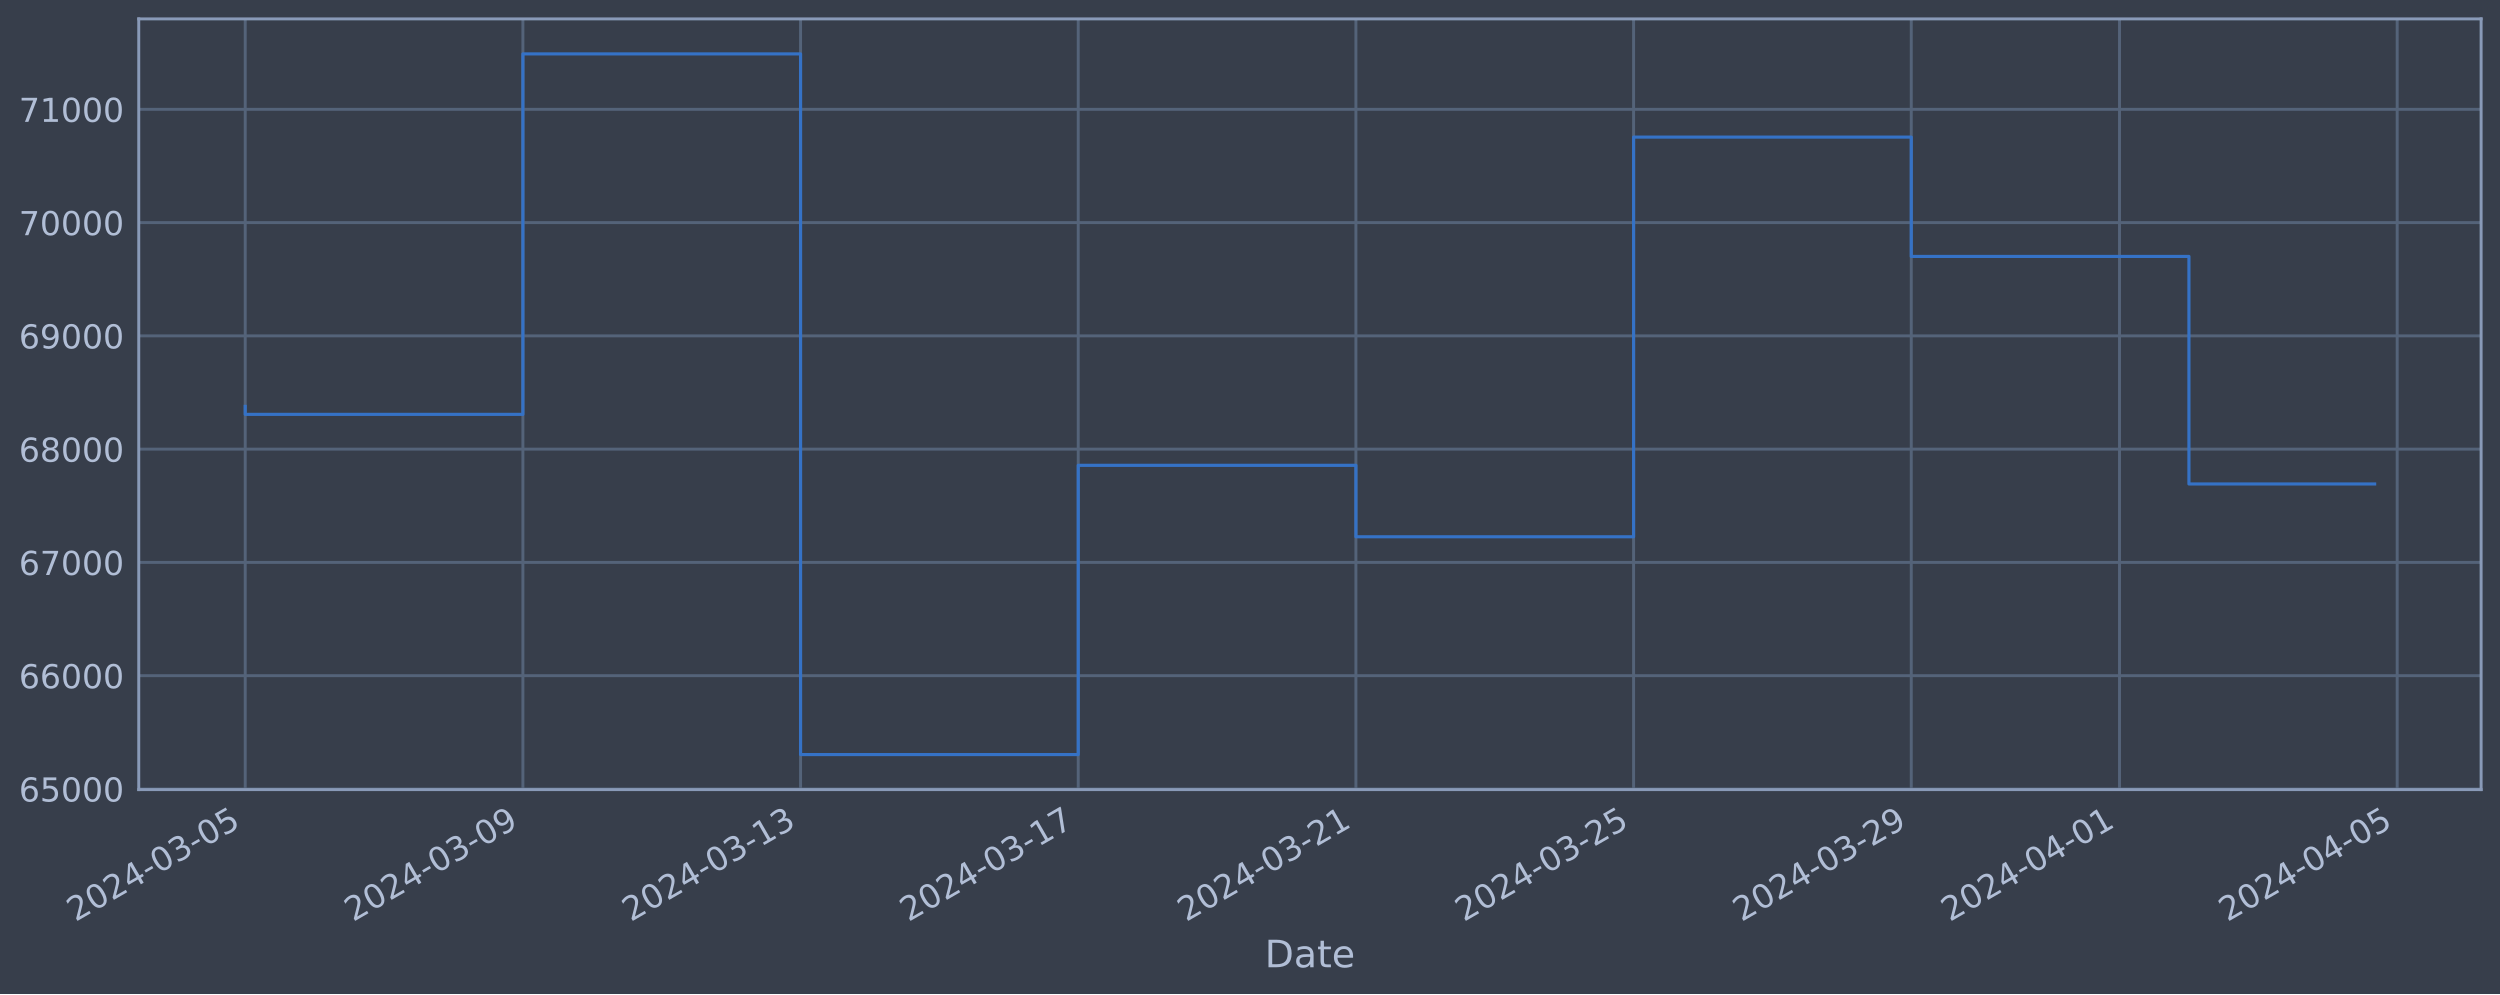
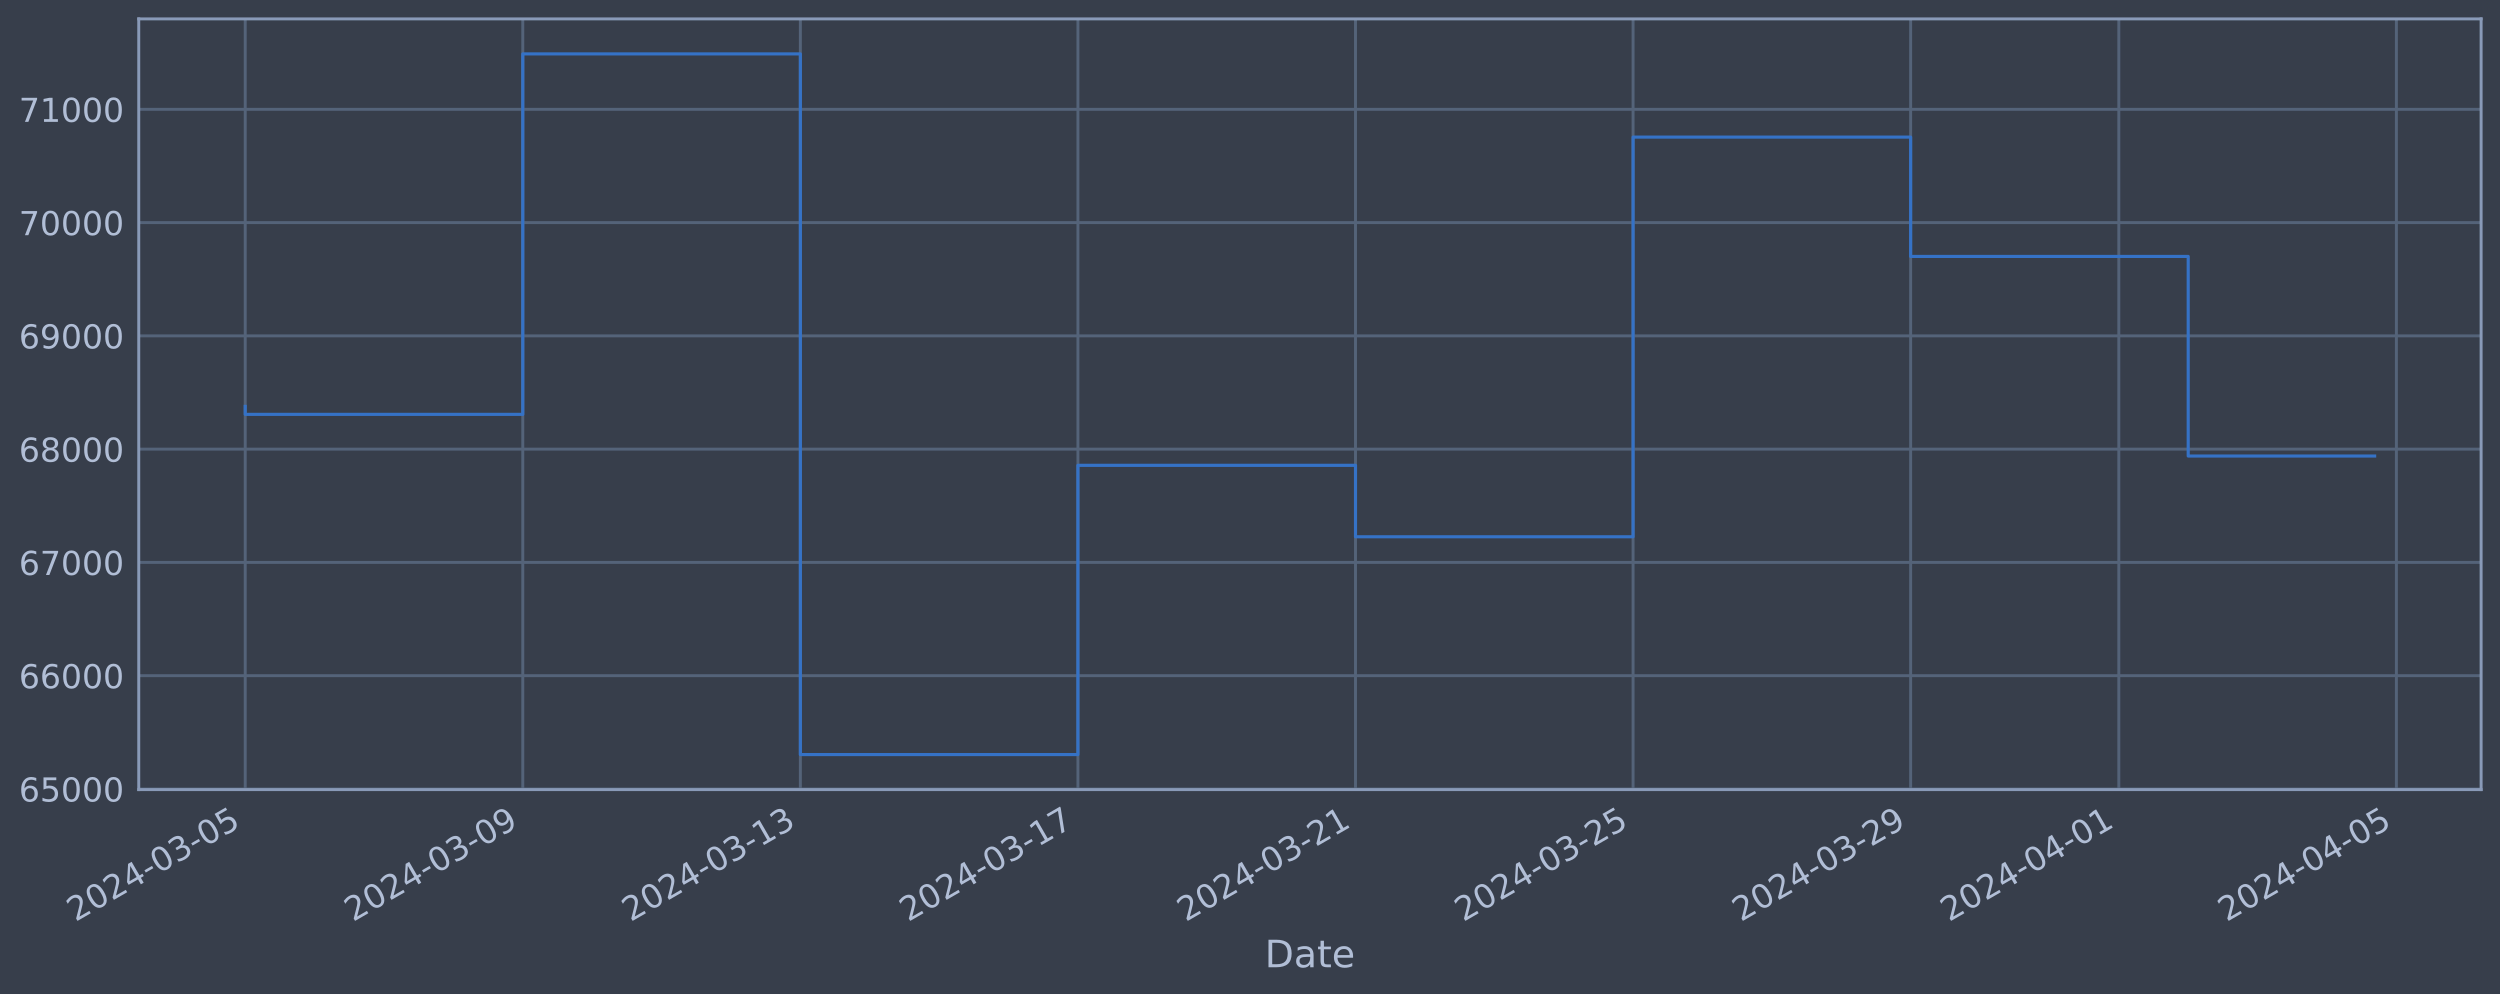
<svg xmlns="http://www.w3.org/2000/svg" xmlns:xlink="http://www.w3.org/1999/xlink" width="952.884pt" height="378.87pt" viewBox="0 0 952.884 378.87" version="1.1">
  <defs>
    <style type="text/css">*{stroke-linejoin: round; stroke-linecap: butt}</style>
  </defs>
  <g id="figure_1">
    <g id="patch_1">
      <path d="M 0 378.87  L 952.884 378.87  L 952.884 0  L 0 0  z " style="fill: #373e4b" />
    </g>
    <g id="axes_1">
      <g id="patch_2">
        <path d="M 52.884 300.96  L 945.684 300.96  L 945.684 7.2  L 52.884 7.2  z " style="fill: #373e4b" />
      </g>
      <g id="matplotlib.axis_1">
        <g id="xtick_1">
          <g id="line2d_1">
-             <path d="M 93.466 300.96  L 93.466 7.2  " clip-path="url(#p8435aef969)" style="fill: none; stroke: #546379; stroke-width: 1.12; stroke-linecap: square" />
+             <path d="M 93.466 300.96  L 93.466 7.2  " clip-path="url(#p176b7a00ce)" style="fill: none; stroke: #546379; stroke-width: 1.12; stroke-linecap: square" />
          </g>
          <g id="line2d_2" />
          <g id="text_1">
            <g style="fill: #b1bed6" transform="translate(28.74006 351.4642) rotate(-30) scale(0.126 -0.126)">
              <defs>
                <path id="DejaVuSans-32" d="M 1228 531  L 3431 531  L 3431 0  L 469 0  L 469 531  Q 828 903 1448 1529  Q 2069 2156 2228 2338  Q 2531 2678 2651 2914  Q 2772 3150 2772 3378  Q 2772 3750 2511 3984  Q 2250 4219 1831 4219  Q 1534 4219 1204 4116  Q 875 4013 500 3803  L 500 4441  Q 881 4594 1212 4672  Q 1544 4750 1819 4750  Q 2544 4750 2975 4387  Q 3406 4025 3406 3419  Q 3406 3131 3298 2873  Q 3191 2616 2906 2266  Q 2828 2175 2409 1742  Q 1991 1309 1228 531  z " transform="scale(0.015625)" />
                <path id="DejaVuSans-30" d="M 2034 4250  Q 1547 4250 1301 3770  Q 1056 3291 1056 2328  Q 1056 1369 1301 889  Q 1547 409 2034 409  Q 2525 409 2770 889  Q 3016 1369 3016 2328  Q 3016 3291 2770 3770  Q 2525 4250 2034 4250  z M 2034 4750  Q 2819 4750 3233 4129  Q 3647 3509 3647 2328  Q 3647 1150 3233 529  Q 2819 -91 2034 -91  Q 1250 -91 836 529  Q 422 1150 422 2328  Q 422 3509 836 4129  Q 1250 4750 2034 4750  z " transform="scale(0.015625)" />
                <path id="DejaVuSans-34" d="M 2419 4116  L 825 1625  L 2419 1625  L 2419 4116  z M 2253 4666  L 3047 4666  L 3047 1625  L 3713 1625  L 3713 1100  L 3047 1100  L 3047 0  L 2419 0  L 2419 1100  L 313 1100  L 313 1709  L 2253 4666  z " transform="scale(0.015625)" />
                <path id="DejaVuSans-2d" d="M 313 2009  L 1997 2009  L 1997 1497  L 313 1497  L 313 2009  z " transform="scale(0.015625)" />
                <path id="DejaVuSans-33" d="M 2597 2516  Q 3050 2419 3304 2112  Q 3559 1806 3559 1356  Q 3559 666 3084 287  Q 2609 -91 1734 -91  Q 1441 -91 1130 -33  Q 819 25 488 141  L 488 750  Q 750 597 1062 519  Q 1375 441 1716 441  Q 2309 441 2620 675  Q 2931 909 2931 1356  Q 2931 1769 2642 2001  Q 2353 2234 1838 2234  L 1294 2234  L 1294 2753  L 1863 2753  Q 2328 2753 2575 2939  Q 2822 3125 2822 3475  Q 2822 3834 2567 4026  Q 2313 4219 1838 4219  Q 1578 4219 1281 4162  Q 984 4106 628 3988  L 628 4550  Q 988 4650 1302 4700  Q 1616 4750 1894 4750  Q 2613 4750 3031 4423  Q 3450 4097 3450 3541  Q 3450 3153 3228 2886  Q 3006 2619 2597 2516  z " transform="scale(0.015625)" />
                <path id="DejaVuSans-35" d="M 691 4666  L 3169 4666  L 3169 4134  L 1269 4134  L 1269 2991  Q 1406 3038 1543 3061  Q 1681 3084 1819 3084  Q 2600 3084 3056 2656  Q 3513 2228 3513 1497  Q 3513 744 3044 326  Q 2575 -91 1722 -91  Q 1428 -91 1123 -41  Q 819 9 494 109  L 494 744  Q 775 591 1075 516  Q 1375 441 1709 441  Q 2250 441 2565 725  Q 2881 1009 2881 1497  Q 2881 1984 2565 2268  Q 2250 2553 1709 2553  Q 1456 2553 1204 2497  Q 953 2441 691 2322  L 691 4666  z " transform="scale(0.015625)" />
              </defs>
              <use xlink:href="#DejaVuSans-32" />
              <use xlink:href="#DejaVuSans-30" x="63.623" />
              <use xlink:href="#DejaVuSans-32" x="127.246" />
              <use xlink:href="#DejaVuSans-34" x="190.869" />
              <use xlink:href="#DejaVuSans-2d" x="254.492" />
              <use xlink:href="#DejaVuSans-30" x="290.576" />
              <use xlink:href="#DejaVuSans-33" x="354.199" />
              <use xlink:href="#DejaVuSans-2d" x="417.822" />
              <use xlink:href="#DejaVuSans-30" x="453.906" />
              <use xlink:href="#DejaVuSans-35" x="517.529" />
            </g>
          </g>
        </g>
        <g id="xtick_2">
          <g id="line2d_3">
-             <path d="M 199.302 300.96  L 199.302 7.2  " clip-path="url(#p8435aef969)" style="fill: none; stroke: #546379; stroke-width: 1.12; stroke-linecap: square" />
+             <path d="M 199.262 300.96  L 199.262 7.2  " clip-path="url(#p176b7a00ce)" style="fill: none; stroke: #546379; stroke-width: 1.12; stroke-linecap: square" />
          </g>
          <g id="line2d_4" />
          <g id="text_2">
-             <g style="fill: #b1bed6" transform="translate(134.5765 351.4642) rotate(-30) scale(0.126 -0.126)">
+             <g style="fill: #b1bed6" transform="translate(134.537 351.4642) rotate(-30) scale(0.126 -0.126)">
              <defs>
                <path id="DejaVuSans-39" d="M 703 97  L 703 672  Q 941 559 1184 500  Q 1428 441 1663 441  Q 2288 441 2617 861  Q 2947 1281 2994 2138  Q 2813 1869 2534 1725  Q 2256 1581 1919 1581  Q 1219 1581 811 2004  Q 403 2428 403 3163  Q 403 3881 828 4315  Q 1253 4750 1959 4750  Q 2769 4750 3195 4129  Q 3622 3509 3622 2328  Q 3622 1225 3098 567  Q 2575 -91 1691 -91  Q 1453 -91 1209 -44  Q 966 3 703 97  z M 1959 2075  Q 2384 2075 2632 2365  Q 2881 2656 2881 3163  Q 2881 3666 2632 3958  Q 2384 4250 1959 4250  Q 1534 4250 1286 3958  Q 1038 3666 1038 3163  Q 1038 2656 1286 2365  Q 1534 2075 1959 2075  z " transform="scale(0.015625)" />
              </defs>
              <use xlink:href="#DejaVuSans-32" />
              <use xlink:href="#DejaVuSans-30" x="63.623" />
              <use xlink:href="#DejaVuSans-32" x="127.246" />
              <use xlink:href="#DejaVuSans-34" x="190.869" />
              <use xlink:href="#DejaVuSans-2d" x="254.492" />
              <use xlink:href="#DejaVuSans-30" x="290.576" />
              <use xlink:href="#DejaVuSans-33" x="354.199" />
              <use xlink:href="#DejaVuSans-2d" x="417.822" />
              <use xlink:href="#DejaVuSans-30" x="453.906" />
              <use xlink:href="#DejaVuSans-39" x="517.529" />
            </g>
          </g>
        </g>
        <g id="xtick_3">
          <g id="line2d_5">
-             <path d="M 305.138 300.96  L 305.138 7.2  " clip-path="url(#p8435aef969)" style="fill: none; stroke: #546379; stroke-width: 1.12; stroke-linecap: square" />
+             <path d="M 305.059 300.96  L 305.059 7.2  " clip-path="url(#p176b7a00ce)" style="fill: none; stroke: #546379; stroke-width: 1.12; stroke-linecap: square" />
          </g>
          <g id="line2d_6" />
          <g id="text_3">
-             <g style="fill: #b1bed6" transform="translate(240.4129 351.4642) rotate(-30) scale(0.126 -0.126)">
+             <g style="fill: #b1bed6" transform="translate(240.3338 351.4642) rotate(-30) scale(0.126 -0.126)">
              <defs>
                <path id="DejaVuSans-31" d="M 794 531  L 1825 531  L 1825 4091  L 703 3866  L 703 4441  L 1819 4666  L 2450 4666  L 2450 531  L 3481 531  L 3481 0  L 794 0  L 794 531  z " transform="scale(0.015625)" />
              </defs>
              <use xlink:href="#DejaVuSans-32" />
              <use xlink:href="#DejaVuSans-30" x="63.623" />
              <use xlink:href="#DejaVuSans-32" x="127.246" />
              <use xlink:href="#DejaVuSans-34" x="190.869" />
              <use xlink:href="#DejaVuSans-2d" x="254.492" />
              <use xlink:href="#DejaVuSans-30" x="290.576" />
              <use xlink:href="#DejaVuSans-33" x="354.199" />
              <use xlink:href="#DejaVuSans-2d" x="417.822" />
              <use xlink:href="#DejaVuSans-31" x="453.906" />
              <use xlink:href="#DejaVuSans-33" x="517.529" />
            </g>
          </g>
        </g>
        <g id="xtick_4">
          <g id="line2d_7">
-             <path d="M 410.975 300.96  L 410.975 7.2  " clip-path="url(#p8435aef969)" style="fill: none; stroke: #546379; stroke-width: 1.12; stroke-linecap: square" />
+             <path d="M 410.856 300.96  L 410.856 7.2  " clip-path="url(#p176b7a00ce)" style="fill: none; stroke: #546379; stroke-width: 1.12; stroke-linecap: square" />
          </g>
          <g id="line2d_8" />
          <g id="text_4">
-             <g style="fill: #b1bed6" transform="translate(346.2493 351.4642) rotate(-30) scale(0.126 -0.126)">
+             <g style="fill: #b1bed6" transform="translate(346.1307 351.4642) rotate(-30) scale(0.126 -0.126)">
              <defs>
                <path id="DejaVuSans-37" d="M 525 4666  L 3525 4666  L 3525 4397  L 1831 0  L 1172 0  L 2766 4134  L 525 4134  L 525 4666  z " transform="scale(0.015625)" />
              </defs>
              <use xlink:href="#DejaVuSans-32" />
              <use xlink:href="#DejaVuSans-30" x="63.623" />
              <use xlink:href="#DejaVuSans-32" x="127.246" />
              <use xlink:href="#DejaVuSans-34" x="190.869" />
              <use xlink:href="#DejaVuSans-2d" x="254.492" />
              <use xlink:href="#DejaVuSans-30" x="290.576" />
              <use xlink:href="#DejaVuSans-33" x="354.199" />
              <use xlink:href="#DejaVuSans-2d" x="417.822" />
              <use xlink:href="#DejaVuSans-31" x="453.906" />
              <use xlink:href="#DejaVuSans-37" x="517.529" />
            </g>
          </g>
        </g>
        <g id="xtick_5">
          <g id="line2d_9">
-             <path d="M 516.811 300.96  L 516.811 7.2  " clip-path="url(#p8435aef969)" style="fill: none; stroke: #546379; stroke-width: 1.12; stroke-linecap: square" />
+             <path d="M 516.653 300.96  L 516.653 7.2  " clip-path="url(#p176b7a00ce)" style="fill: none; stroke: #546379; stroke-width: 1.12; stroke-linecap: square" />
          </g>
          <g id="line2d_10" />
          <g id="text_5">
-             <g style="fill: #b1bed6" transform="translate(452.0857 351.4642) rotate(-30) scale(0.126 -0.126)">
+             <g style="fill: #b1bed6" transform="translate(451.9276 351.4642) rotate(-30) scale(0.126 -0.126)">
              <use xlink:href="#DejaVuSans-32" />
              <use xlink:href="#DejaVuSans-30" x="63.623" />
              <use xlink:href="#DejaVuSans-32" x="127.246" />
              <use xlink:href="#DejaVuSans-34" x="190.869" />
              <use xlink:href="#DejaVuSans-2d" x="254.492" />
              <use xlink:href="#DejaVuSans-30" x="290.576" />
              <use xlink:href="#DejaVuSans-33" x="354.199" />
              <use xlink:href="#DejaVuSans-2d" x="417.822" />
              <use xlink:href="#DejaVuSans-32" x="453.906" />
              <use xlink:href="#DejaVuSans-31" x="517.529" />
            </g>
          </g>
        </g>
        <g id="xtick_6">
          <g id="line2d_11">
-             <path d="M 622.648 300.96  L 622.648 7.2  " clip-path="url(#p8435aef969)" style="fill: none; stroke: #546379; stroke-width: 1.12; stroke-linecap: square" />
+             <path d="M 622.45 300.96  L 622.45 7.2  " clip-path="url(#p176b7a00ce)" style="fill: none; stroke: #546379; stroke-width: 1.12; stroke-linecap: square" />
          </g>
          <g id="line2d_12" />
          <g id="text_6">
-             <g style="fill: #b1bed6" transform="translate(557.9221 351.4642) rotate(-30) scale(0.126 -0.126)">
+             <g style="fill: #b1bed6" transform="translate(557.7245 351.4642) rotate(-30) scale(0.126 -0.126)">
              <use xlink:href="#DejaVuSans-32" />
              <use xlink:href="#DejaVuSans-30" x="63.623" />
              <use xlink:href="#DejaVuSans-32" x="127.246" />
              <use xlink:href="#DejaVuSans-34" x="190.869" />
              <use xlink:href="#DejaVuSans-2d" x="254.492" />
              <use xlink:href="#DejaVuSans-30" x="290.576" />
              <use xlink:href="#DejaVuSans-33" x="354.199" />
              <use xlink:href="#DejaVuSans-2d" x="417.822" />
              <use xlink:href="#DejaVuSans-32" x="453.906" />
              <use xlink:href="#DejaVuSans-35" x="517.529" />
            </g>
          </g>
        </g>
        <g id="xtick_7">
          <g id="line2d_13">
-             <path d="M 728.484 300.96  L 728.484 7.2  " clip-path="url(#p8435aef969)" style="fill: none; stroke: #546379; stroke-width: 1.12; stroke-linecap: square" />
+             <path d="M 728.247 300.96  L 728.247 7.2  " clip-path="url(#p176b7a00ce)" style="fill: none; stroke: #546379; stroke-width: 1.12; stroke-linecap: square" />
          </g>
          <g id="line2d_14" />
          <g id="text_7">
-             <g style="fill: #b1bed6" transform="translate(663.7585 351.4642) rotate(-30) scale(0.126 -0.126)">
+             <g style="fill: #b1bed6" transform="translate(663.5214 351.4642) rotate(-30) scale(0.126 -0.126)">
              <use xlink:href="#DejaVuSans-32" />
              <use xlink:href="#DejaVuSans-30" x="63.623" />
              <use xlink:href="#DejaVuSans-32" x="127.246" />
              <use xlink:href="#DejaVuSans-34" x="190.869" />
              <use xlink:href="#DejaVuSans-2d" x="254.492" />
              <use xlink:href="#DejaVuSans-30" x="290.576" />
              <use xlink:href="#DejaVuSans-33" x="354.199" />
              <use xlink:href="#DejaVuSans-2d" x="417.822" />
              <use xlink:href="#DejaVuSans-32" x="453.906" />
              <use xlink:href="#DejaVuSans-39" x="517.529" />
            </g>
          </g>
        </g>
        <g id="xtick_8">
          <g id="line2d_15">
-             <path d="M 807.861 300.96  L 807.861 7.2  " clip-path="url(#p8435aef969)" style="fill: none; stroke: #546379; stroke-width: 1.12; stroke-linecap: square" />
+             <path d="M 807.595 300.96  L 807.595 7.2  " clip-path="url(#p176b7a00ce)" style="fill: none; stroke: #546379; stroke-width: 1.12; stroke-linecap: square" />
          </g>
          <g id="line2d_16" />
          <g id="text_8">
-             <g style="fill: #b1bed6" transform="translate(743.1359 351.4642) rotate(-30) scale(0.126 -0.126)">
+             <g style="fill: #b1bed6" transform="translate(742.8691 351.4642) rotate(-30) scale(0.126 -0.126)">
              <use xlink:href="#DejaVuSans-32" />
              <use xlink:href="#DejaVuSans-30" x="63.623" />
              <use xlink:href="#DejaVuSans-32" x="127.246" />
              <use xlink:href="#DejaVuSans-34" x="190.869" />
              <use xlink:href="#DejaVuSans-2d" x="254.492" />
              <use xlink:href="#DejaVuSans-30" x="290.576" />
              <use xlink:href="#DejaVuSans-34" x="354.199" />
              <use xlink:href="#DejaVuSans-2d" x="417.822" />
              <use xlink:href="#DejaVuSans-30" x="453.906" />
              <use xlink:href="#DejaVuSans-31" x="517.529" />
            </g>
          </g>
        </g>
        <g id="xtick_9">
          <g id="line2d_17">
-             <path d="M 913.698 300.96  L 913.698 7.2  " clip-path="url(#p8435aef969)" style="fill: none; stroke: #546379; stroke-width: 1.12; stroke-linecap: square" />
+             <path d="M 913.391 300.96  L 913.391 7.2  " clip-path="url(#p176b7a00ce)" style="fill: none; stroke: #546379; stroke-width: 1.12; stroke-linecap: square" />
          </g>
          <g id="line2d_18" />
          <g id="text_9">
-             <g style="fill: #b1bed6" transform="translate(848.9723 351.4642) rotate(-30) scale(0.126 -0.126)">
+             <g style="fill: #b1bed6" transform="translate(848.666 351.4642) rotate(-30) scale(0.126 -0.126)">
              <use xlink:href="#DejaVuSans-32" />
              <use xlink:href="#DejaVuSans-30" x="63.623" />
              <use xlink:href="#DejaVuSans-32" x="127.246" />
              <use xlink:href="#DejaVuSans-34" x="190.869" />
              <use xlink:href="#DejaVuSans-2d" x="254.492" />
              <use xlink:href="#DejaVuSans-30" x="290.576" />
              <use xlink:href="#DejaVuSans-34" x="354.199" />
              <use xlink:href="#DejaVuSans-2d" x="417.822" />
              <use xlink:href="#DejaVuSans-30" x="453.906" />
              <use xlink:href="#DejaVuSans-35" x="517.529" />
            </g>
          </g>
        </g>
        <g id="text_10">
          <g style="fill: #b1bed6" transform="translate(482.0746 368.6753) scale(0.144 -0.144)">
            <defs>
              <path id="DejaVuSans-44" d="M 1259 4147  L 1259 519  L 2022 519  Q 2988 519 3436 956  Q 3884 1394 3884 2338  Q 3884 3275 3436 3711  Q 2988 4147 2022 4147  L 1259 4147  z M 628 4666  L 1925 4666  Q 3281 4666 3915 4102  Q 4550 3538 4550 2338  Q 4550 1131 3912 565  Q 3275 0 1925 0  L 628 0  L 628 4666  z " transform="scale(0.015625)" />
              <path id="DejaVuSans-61" d="M 2194 1759  Q 1497 1759 1228 1600  Q 959 1441 959 1056  Q 959 750 1161 570  Q 1363 391 1709 391  Q 2188 391 2477 730  Q 2766 1069 2766 1631  L 2766 1759  L 2194 1759  z M 3341 1997  L 3341 0  L 2766 0  L 2766 531  Q 2569 213 2275 61  Q 1981 -91 1556 -91  Q 1019 -91 701 211  Q 384 513 384 1019  Q 384 1609 779 1909  Q 1175 2209 1959 2209  L 2766 2209  L 2766 2266  Q 2766 2663 2505 2880  Q 2244 3097 1772 3097  Q 1472 3097 1187 3025  Q 903 2953 641 2809  L 641 3341  Q 956 3463 1253 3523  Q 1550 3584 1831 3584  Q 2591 3584 2966 3190  Q 3341 2797 3341 1997  z " transform="scale(0.015625)" />
              <path id="DejaVuSans-74" d="M 1172 4494  L 1172 3500  L 2356 3500  L 2356 3053  L 1172 3053  L 1172 1153  Q 1172 725 1289 603  Q 1406 481 1766 481  L 2356 481  L 2356 0  L 1766 0  Q 1100 0 847 248  Q 594 497 594 1153  L 594 3053  L 172 3053  L 172 3500  L 594 3500  L 594 4494  L 1172 4494  z " transform="scale(0.015625)" />
              <path id="DejaVuSans-65" d="M 3597 1894  L 3597 1613  L 953 1613  Q 991 1019 1311 708  Q 1631 397 2203 397  Q 2534 397 2845 478  Q 3156 559 3463 722  L 3463 178  Q 3153 47 2828 -22  Q 2503 -91 2169 -91  Q 1331 -91 842 396  Q 353 884 353 1716  Q 353 2575 817 3079  Q 1281 3584 2069 3584  Q 2775 3584 3186 3129  Q 3597 2675 3597 1894  z M 3022 2063  Q 3016 2534 2758 2815  Q 2500 3097 2075 3097  Q 1594 3097 1305 2825  Q 1016 2553 972 2059  L 3022 2063  z " transform="scale(0.015625)" />
            </defs>
            <use xlink:href="#DejaVuSans-44" />
            <use xlink:href="#DejaVuSans-61" x="77.002" />
            <use xlink:href="#DejaVuSans-74" x="138.281" />
            <use xlink:href="#DejaVuSans-65" x="177.49" />
          </g>
        </g>
      </g>
      <g id="matplotlib.axis_2">
        <g id="ytick_1">
          <g id="line2d_19">
-             <path d="M 52.884 300.718  L 945.684 300.718  " clip-path="url(#p8435aef969)" style="fill: none; stroke: #546379; stroke-width: 1.12; stroke-linecap: square" />
+             <path d="M 52.884 300.718  L 945.684 300.718  " clip-path="url(#p176b7a00ce)" style="fill: none; stroke: #546379; stroke-width: 1.12; stroke-linecap: square" />
          </g>
          <g id="line2d_20" />
          <g id="text_11">
            <g style="fill: #b1bed6" transform="translate(7.2 305.5049) scale(0.126 -0.126)">
              <defs>
                <path id="DejaVuSans-36" d="M 2113 2584  Q 1688 2584 1439 2293  Q 1191 2003 1191 1497  Q 1191 994 1439 701  Q 1688 409 2113 409  Q 2538 409 2786 701  Q 3034 994 3034 1497  Q 3034 2003 2786 2293  Q 2538 2584 2113 2584  z M 3366 4563  L 3366 3988  Q 3128 4100 2886 4159  Q 2644 4219 2406 4219  Q 1781 4219 1451 3797  Q 1122 3375 1075 2522  Q 1259 2794 1537 2939  Q 1816 3084 2150 3084  Q 2853 3084 3261 2657  Q 3669 2231 3669 1497  Q 3669 778 3244 343  Q 2819 -91 2113 -91  Q 1303 -91 875 529  Q 447 1150 447 2328  Q 447 3434 972 4092  Q 1497 4750 2381 4750  Q 2619 4750 2861 4703  Q 3103 4656 3366 4563  z " transform="scale(0.015625)" />
              </defs>
              <use xlink:href="#DejaVuSans-36" />
              <use xlink:href="#DejaVuSans-35" x="63.623" />
              <use xlink:href="#DejaVuSans-30" x="127.246" />
              <use xlink:href="#DejaVuSans-30" x="190.869" />
              <use xlink:href="#DejaVuSans-30" x="254.492" />
            </g>
          </g>
        </g>
        <g id="ytick_2">
          <g id="line2d_21">
-             <path d="M 52.884 257.544  L 945.684 257.544  " clip-path="url(#p8435aef969)" style="fill: none; stroke: #546379; stroke-width: 1.12; stroke-linecap: square" />
+             <path d="M 52.884 257.544  L 945.684 257.544  " clip-path="url(#p176b7a00ce)" style="fill: none; stroke: #546379; stroke-width: 1.12; stroke-linecap: square" />
          </g>
          <g id="line2d_22" />
          <g id="text_12">
            <g style="fill: #b1bed6" transform="translate(7.2 262.331) scale(0.126 -0.126)">
              <use xlink:href="#DejaVuSans-36" />
              <use xlink:href="#DejaVuSans-36" x="63.623" />
              <use xlink:href="#DejaVuSans-30" x="127.246" />
              <use xlink:href="#DejaVuSans-30" x="190.869" />
              <use xlink:href="#DejaVuSans-30" x="254.492" />
            </g>
          </g>
        </g>
        <g id="ytick_3">
          <g id="line2d_23">
-             <path d="M 52.884 214.37  L 945.684 214.37  " clip-path="url(#p8435aef969)" style="fill: none; stroke: #546379; stroke-width: 1.12; stroke-linecap: square" />
+             <path d="M 52.884 214.37  L 945.684 214.37  " clip-path="url(#p176b7a00ce)" style="fill: none; stroke: #546379; stroke-width: 1.12; stroke-linecap: square" />
          </g>
          <g id="line2d_24" />
          <g id="text_13">
            <g style="fill: #b1bed6" transform="translate(7.2 219.157) scale(0.126 -0.126)">
              <use xlink:href="#DejaVuSans-36" />
              <use xlink:href="#DejaVuSans-37" x="63.623" />
              <use xlink:href="#DejaVuSans-30" x="127.246" />
              <use xlink:href="#DejaVuSans-30" x="190.869" />
              <use xlink:href="#DejaVuSans-30" x="254.492" />
            </g>
          </g>
        </g>
        <g id="ytick_4">
          <g id="line2d_25">
-             <path d="M 52.884 171.196  L 945.684 171.196  " clip-path="url(#p8435aef969)" style="fill: none; stroke: #546379; stroke-width: 1.12; stroke-linecap: square" />
+             <path d="M 52.884 171.196  L 945.684 171.196  " clip-path="url(#p176b7a00ce)" style="fill: none; stroke: #546379; stroke-width: 1.12; stroke-linecap: square" />
          </g>
          <g id="line2d_26" />
          <g id="text_14">
            <g style="fill: #b1bed6" transform="translate(7.2 175.9831) scale(0.126 -0.126)">
              <defs>
                <path id="DejaVuSans-38" d="M 2034 2216  Q 1584 2216 1326 1975  Q 1069 1734 1069 1313  Q 1069 891 1326 650  Q 1584 409 2034 409  Q 2484 409 2743 651  Q 3003 894 3003 1313  Q 3003 1734 2745 1975  Q 2488 2216 2034 2216  z M 1403 2484  Q 997 2584 770 2862  Q 544 3141 544 3541  Q 544 4100 942 4425  Q 1341 4750 2034 4750  Q 2731 4750 3128 4425  Q 3525 4100 3525 3541  Q 3525 3141 3298 2862  Q 3072 2584 2669 2484  Q 3125 2378 3379 2068  Q 3634 1759 3634 1313  Q 3634 634 3220 271  Q 2806 -91 2034 -91  Q 1263 -91 848 271  Q 434 634 434 1313  Q 434 1759 690 2068  Q 947 2378 1403 2484  z M 1172 3481  Q 1172 3119 1398 2916  Q 1625 2713 2034 2713  Q 2441 2713 2670 2916  Q 2900 3119 2900 3481  Q 2900 3844 2670 4047  Q 2441 4250 2034 4250  Q 1625 4250 1398 4047  Q 1172 3844 1172 3481  z " transform="scale(0.015625)" />
              </defs>
              <use xlink:href="#DejaVuSans-36" />
              <use xlink:href="#DejaVuSans-38" x="63.623" />
              <use xlink:href="#DejaVuSans-30" x="127.246" />
              <use xlink:href="#DejaVuSans-30" x="190.869" />
              <use xlink:href="#DejaVuSans-30" x="254.492" />
            </g>
          </g>
        </g>
        <g id="ytick_5">
          <g id="line2d_27">
-             <path d="M 52.884 128.022  L 945.684 128.022  " clip-path="url(#p8435aef969)" style="fill: none; stroke: #546379; stroke-width: 1.12; stroke-linecap: square" />
+             <path d="M 52.884 128.022  L 945.684 128.022  " clip-path="url(#p176b7a00ce)" style="fill: none; stroke: #546379; stroke-width: 1.12; stroke-linecap: square" />
          </g>
          <g id="line2d_28" />
          <g id="text_15">
            <g style="fill: #b1bed6" transform="translate(7.2 132.8092) scale(0.126 -0.126)">
              <use xlink:href="#DejaVuSans-36" />
              <use xlink:href="#DejaVuSans-39" x="63.623" />
              <use xlink:href="#DejaVuSans-30" x="127.246" />
              <use xlink:href="#DejaVuSans-30" x="190.869" />
              <use xlink:href="#DejaVuSans-30" x="254.492" />
            </g>
          </g>
        </g>
        <g id="ytick_6">
          <g id="line2d_29">
-             <path d="M 52.884 84.848  L 945.684 84.848  " clip-path="url(#p8435aef969)" style="fill: none; stroke: #546379; stroke-width: 1.12; stroke-linecap: square" />
+             <path d="M 52.884 84.848  L 945.684 84.848  " clip-path="url(#p176b7a00ce)" style="fill: none; stroke: #546379; stroke-width: 1.12; stroke-linecap: square" />
          </g>
          <g id="line2d_30" />
          <g id="text_16">
            <g style="fill: #b1bed6" transform="translate(7.2 89.63523) scale(0.126 -0.126)">
              <use xlink:href="#DejaVuSans-37" />
              <use xlink:href="#DejaVuSans-30" x="63.623" />
              <use xlink:href="#DejaVuSans-30" x="127.246" />
              <use xlink:href="#DejaVuSans-30" x="190.869" />
              <use xlink:href="#DejaVuSans-30" x="254.492" />
            </g>
          </g>
        </g>
        <g id="ytick_7">
          <g id="line2d_31">
-             <path d="M 52.884 41.674  L 945.684 41.674  " clip-path="url(#p8435aef969)" style="fill: none; stroke: #546379; stroke-width: 1.12; stroke-linecap: square" />
+             <path d="M 52.884 41.674  L 945.684 41.674  " clip-path="url(#p176b7a00ce)" style="fill: none; stroke: #546379; stroke-width: 1.12; stroke-linecap: square" />
          </g>
          <g id="line2d_32" />
          <g id="text_17">
            <g style="fill: #b1bed6" transform="translate(7.2 46.4613) scale(0.126 -0.126)">
              <use xlink:href="#DejaVuSans-37" />
              <use xlink:href="#DejaVuSans-31" x="63.623" />
              <use xlink:href="#DejaVuSans-30" x="127.246" />
              <use xlink:href="#DejaVuSans-30" x="190.869" />
              <use xlink:href="#DejaVuSans-30" x="254.492" />
            </g>
          </g>
        </g>
      </g>
      <g id="line2d_33">
-         <path d="M 93.466 154.891  L 93.466 157.946  L 199.302 157.946  L 199.302 20.553  L 305.138 20.553  L 305.138 287.607  L 410.975 287.607  L 410.975 177.362  L 516.811 177.362  L 516.811 204.598  L 622.648 204.598  L 622.648 52.265  L 728.484 52.265  L 728.484 97.744  L 834.32 97.744  L 834.32 184.458  L 905.102 184.458  " clip-path="url(#p8435aef969)" style="fill: none; stroke: #3572c6; stroke-width: 1.2; stroke-linecap: square" />
+         <path d="M 93.466 154.891  L 93.466 157.946  L 199.262 157.946  L 199.262 20.553  L 305.059 20.553  L 305.059 287.607  L 410.856 287.607  L 410.856 177.362  L 516.653 177.362  L 516.653 204.598  L 622.45 204.598  L 622.45 52.265  L 728.247 52.265  L 728.247 97.744  L 834.044 97.744  L 834.044 173.813  L 905.102 173.813  " clip-path="url(#p176b7a00ce)" style="fill: none; stroke: #3572c6; stroke-width: 1.2; stroke-linecap: square" />
      </g>
      <g id="patch_3">
        <path d="M 52.884 300.96  L 52.884 7.2  " style="fill: none; stroke: #899ab8; stroke-width: 1.12; stroke-linejoin: miter; stroke-linecap: square" />
      </g>
      <g id="patch_4">
        <path d="M 945.684 300.96  L 945.684 7.2  " style="fill: none; stroke: #899ab8; stroke-width: 1.12; stroke-linejoin: miter; stroke-linecap: square" />
      </g>
      <g id="patch_5">
        <path d="M 52.884 300.96  L 945.684 300.96  " style="fill: none; stroke: #899ab8; stroke-width: 1.12; stroke-linejoin: miter; stroke-linecap: square" />
      </g>
      <g id="patch_6">
        <path d="M 52.884 7.2  L 945.684 7.2  " style="fill: none; stroke: #899ab8; stroke-width: 1.12; stroke-linejoin: miter; stroke-linecap: square" />
      </g>
    </g>
  </g>
  <defs>
-     <clipPath id="p8435aef969">
+     <clipPath id="p176b7a00ce">
      <rect x="52.884" y="7.2" width="892.8" height="293.76" />
    </clipPath>
  </defs>
</svg>
